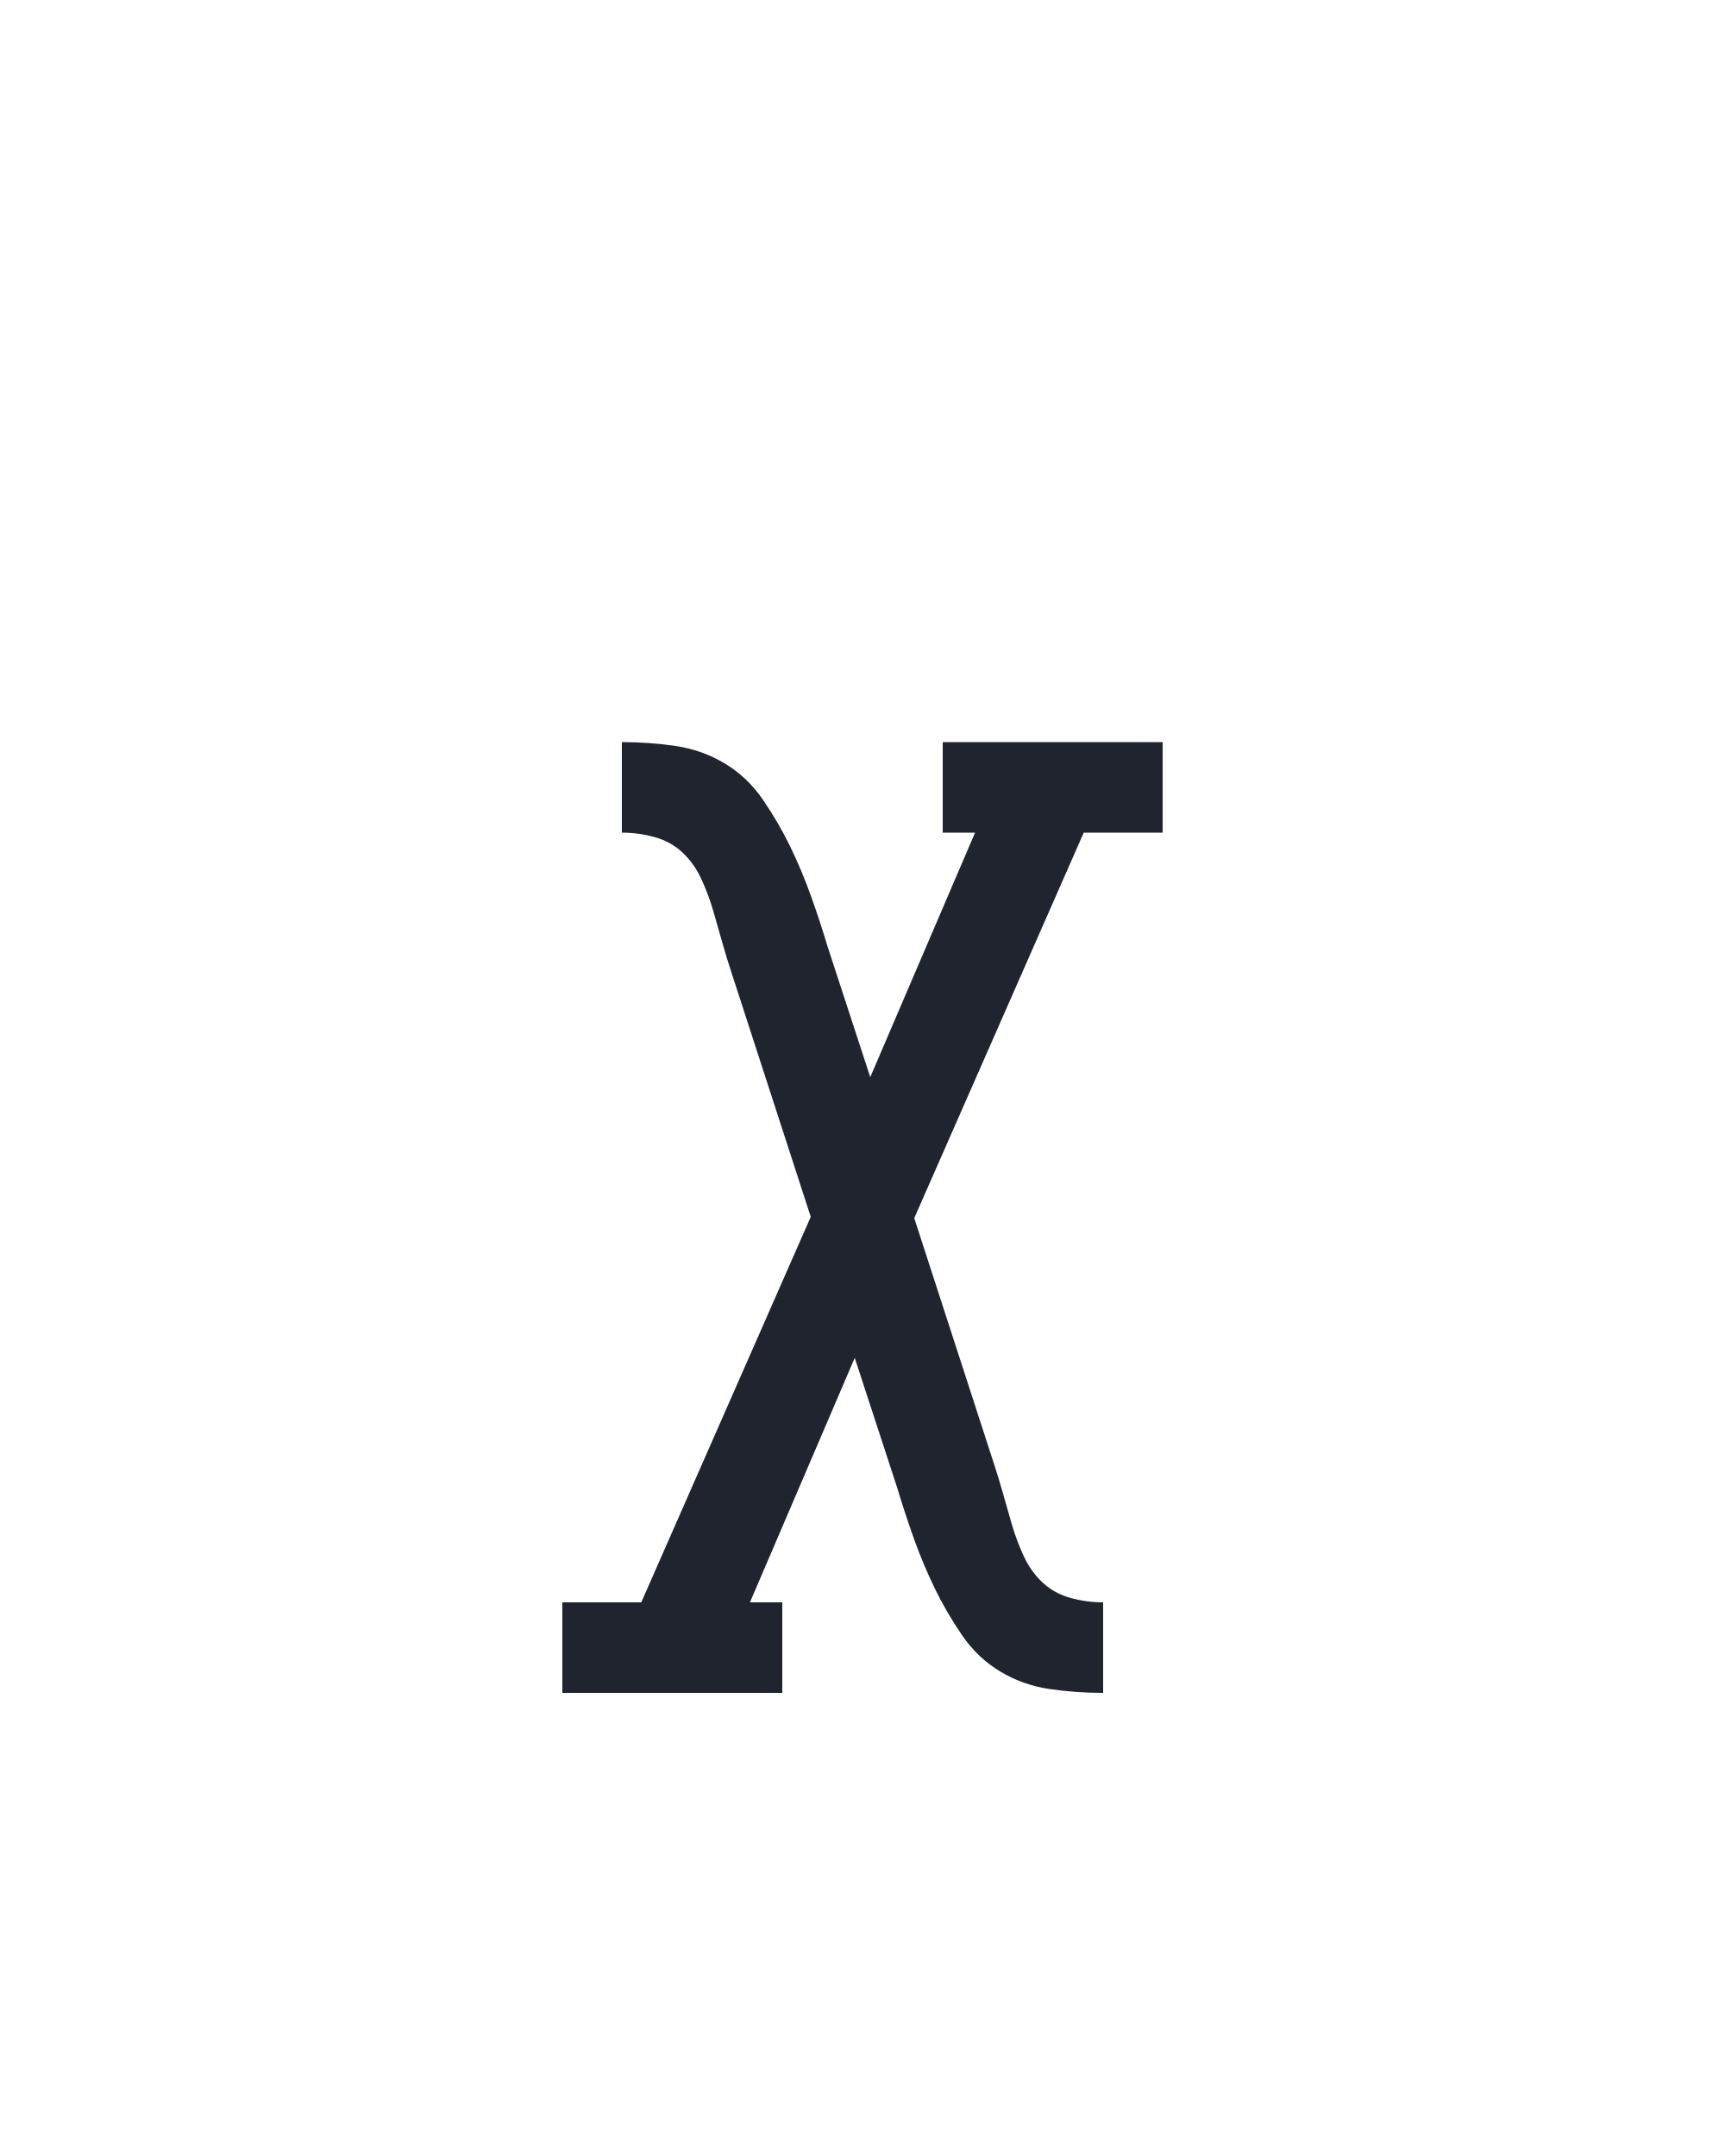
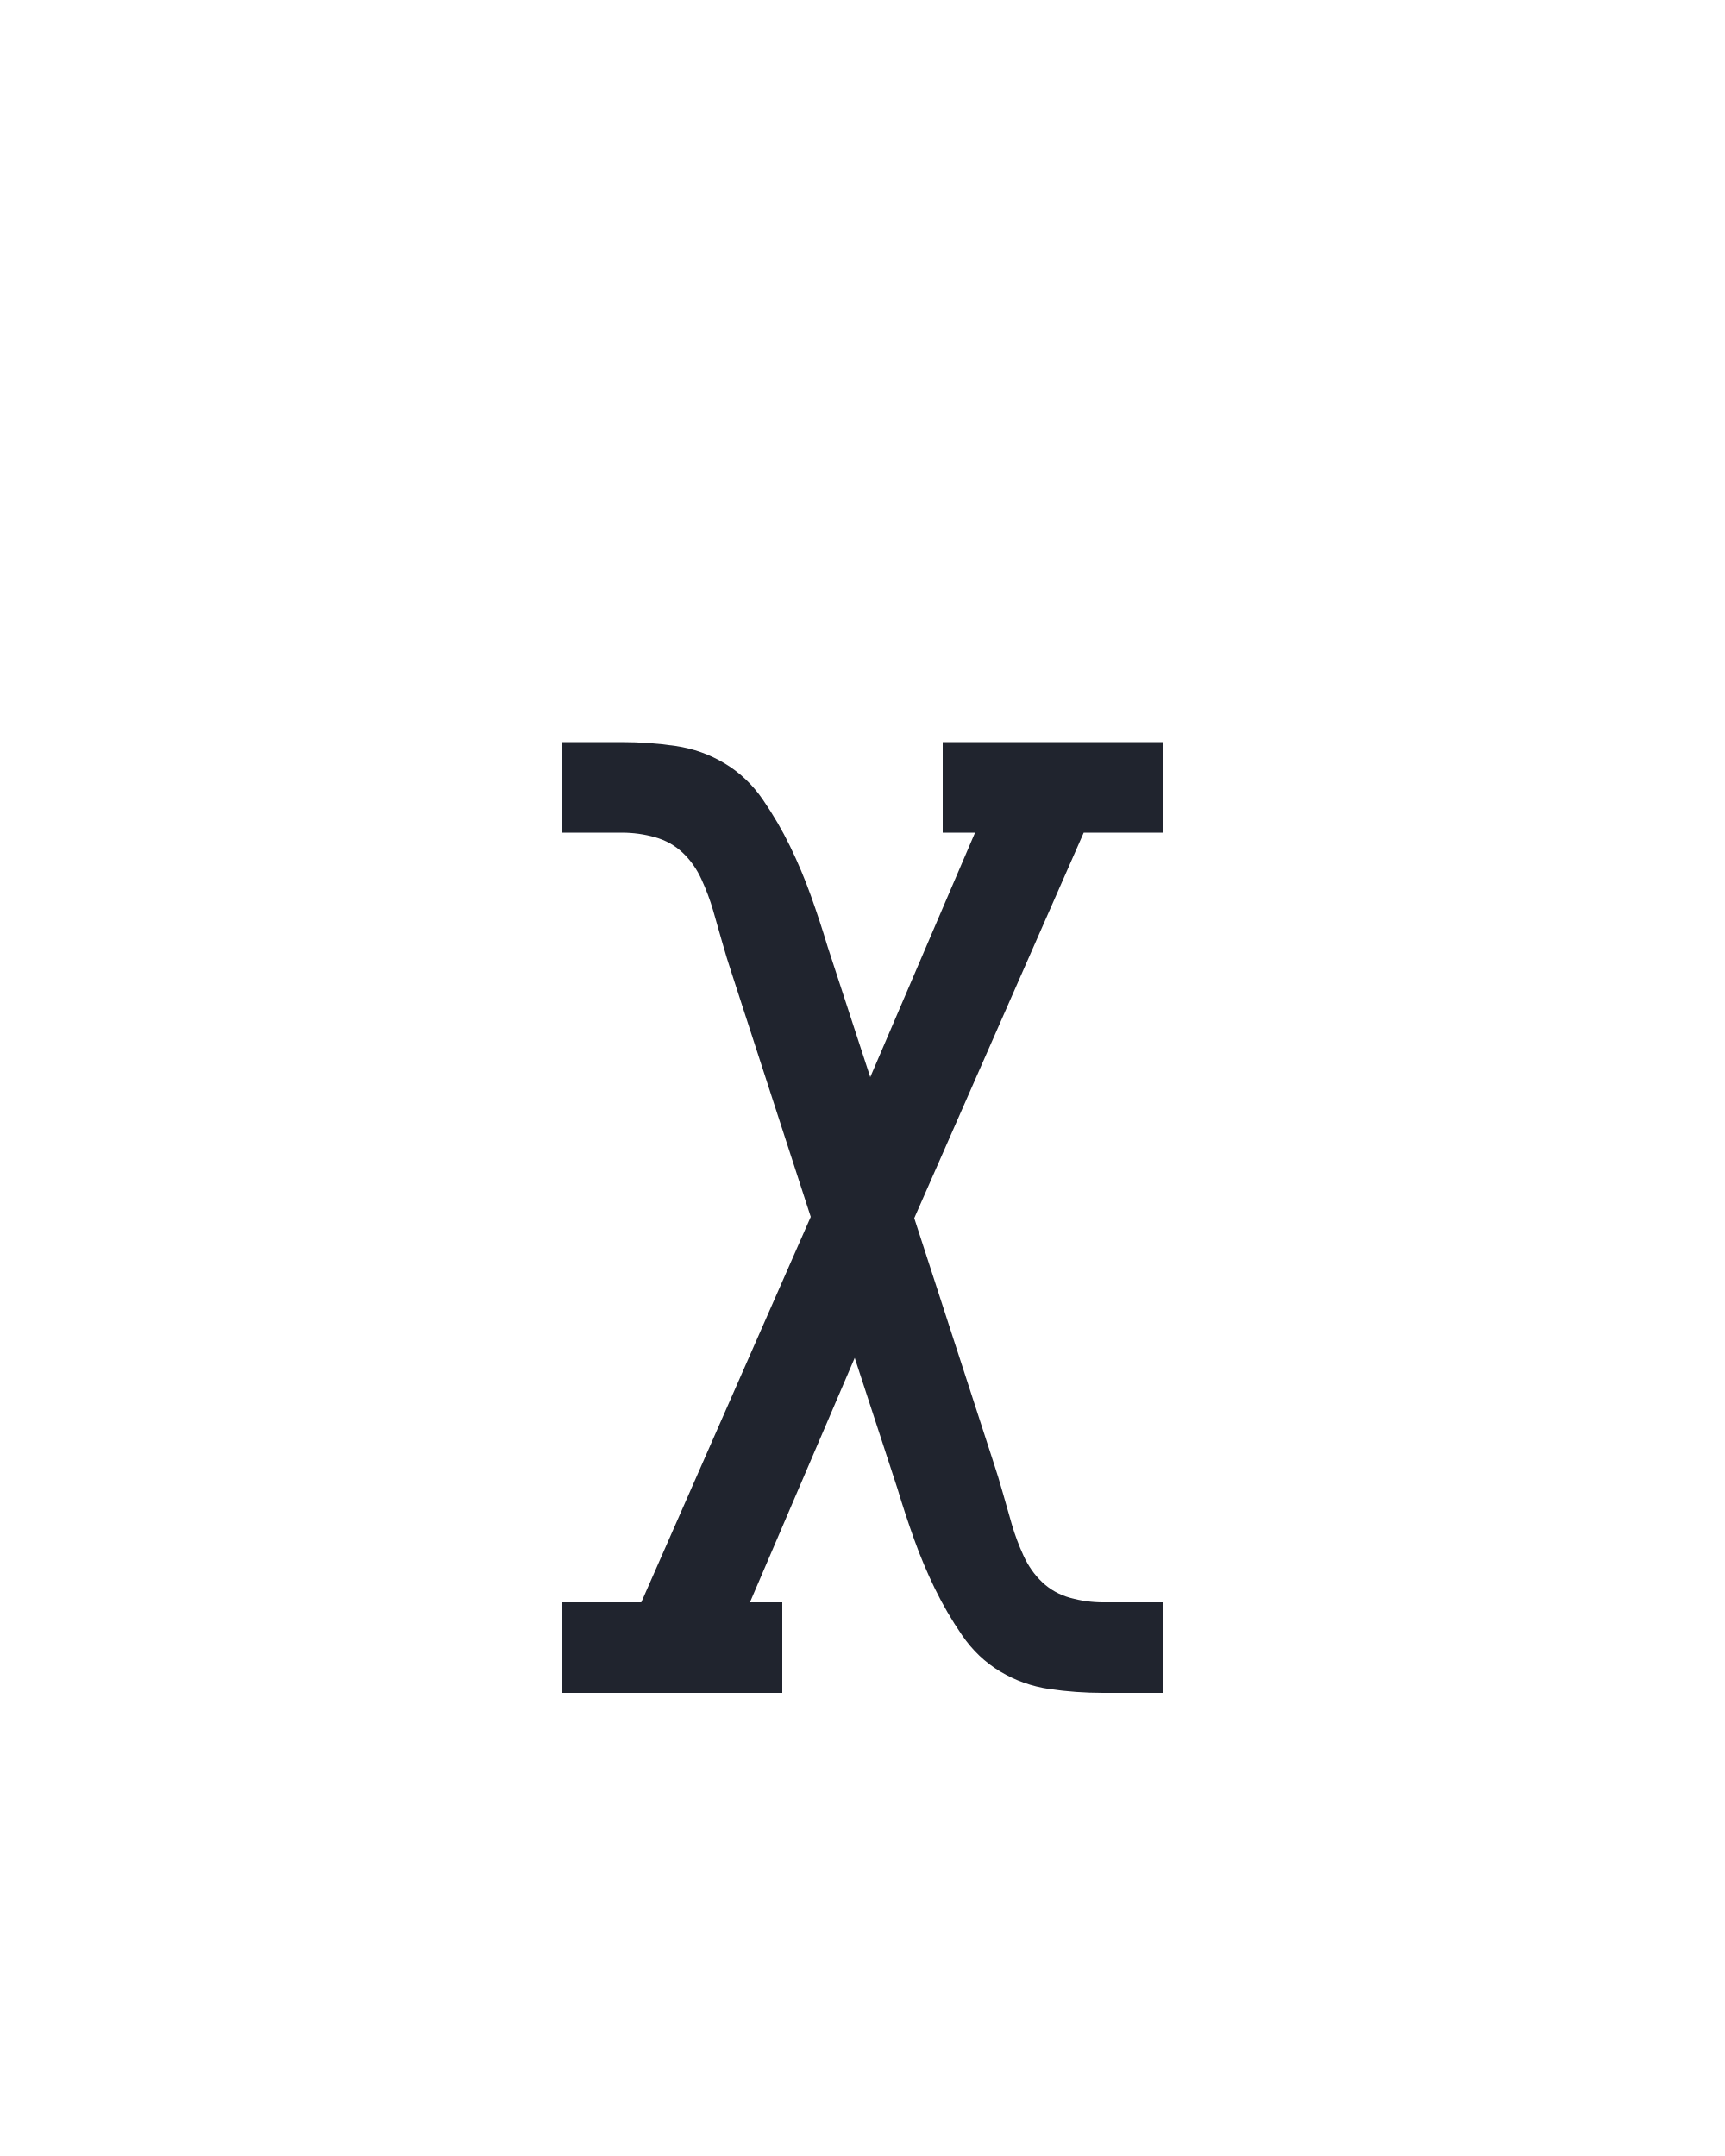
<svg xmlns="http://www.w3.org/2000/svg" height="160" viewBox="0 0 128 160" width="128">
  <defs>
-     <path d="M 188 215 L 18 215 L 18 145 L 79 145 L 210 -153 L 149 -341 Q 145 -353 141.5 -365.5 Q 138 -378 134.5 -390 Q 131 -402 125.5 -414 Q 120 -426 111 -434.5 Q 102 -443 89.5 -446.5 Q 77 -450 64 -450 L 64 -520 Q 85 -520 105.5 -517 Q 126 -514 143.5 -503.5 Q 161 -493 173 -475.5 Q 185 -458 194 -439.5 Q 203 -421 210 -401.5 Q 217 -382 223 -362 L 256 -261 L 337 -450 L 312 -450 L 312 -520 L 482 -520 L 482 -450 L 421 -450 L 290 -152 L 351 36 Q 355 48 358.5 60.5 Q 362 73 365.5 85 Q 369 97 374.5 109 Q 380 121 389 129.5 Q 398 138 410.5 141.5 Q 423 145 436 145 L 436 215 Q 415 215 394.5 212 Q 374 209 356.5 198.5 Q 339 188 327 170.5 Q 315 153 306 134.5 Q 297 116 290 96.5 Q 283 77 277 57 L 244 -44 L 163 145 L 188 145 Z " id="path1" />
+     <path d="M 188 215 L 18 215 L 18 145 L 79 145 L 210 -153 L 149 -341 Q 145 -353 141.5 -365.5 Q 138 -378 134.5 -390 Q 131 -402 125.5 -414 Q 120 -426 111 -434.5 Q 102 -443 89.5 -446.5 Q 77 -450 64 -450 L 18 -450 L 18 -520 L 64 -520 Q 85 -520 105.5 -517 Q 126 -514 143.5 -503.5 Q 161 -493 173 -475.5 Q 185 -458 194 -439.5 Q 203 -421 210 -401.5 Q 217 -382 223 -362 L 256 -261 L 337 -450 L 312 -450 L 312 -520 L 482 -520 L 482 -450 L 421 -450 L 290 -152 L 351 36 Q 355 48 358.5 60.5 Q 362 73 365.5 85 Q 369 97 374.5 109 Q 380 121 389 129.5 Q 398 138 410.5 141.5 Q 423 145 436 145 L 482 145 L 482 215 L 436 215 Q 415 215 394.5 212 Q 374 209 356.5 198.5 Q 339 188 327 170.5 Q 315 153 306 134.5 Q 297 116 290 96.5 Q 283 77 277 57 L 244 -44 L 163 145 L 188 145 Z " id="path1" />
  </defs>
  <g>
    <g data-source-text="χ" fill="#20242e" transform="translate(40 104.992) rotate(0) scale(0.09599999)">
      <use href="#path1" transform="translate(0 0)" />
    </g>
  </g>
</svg>
